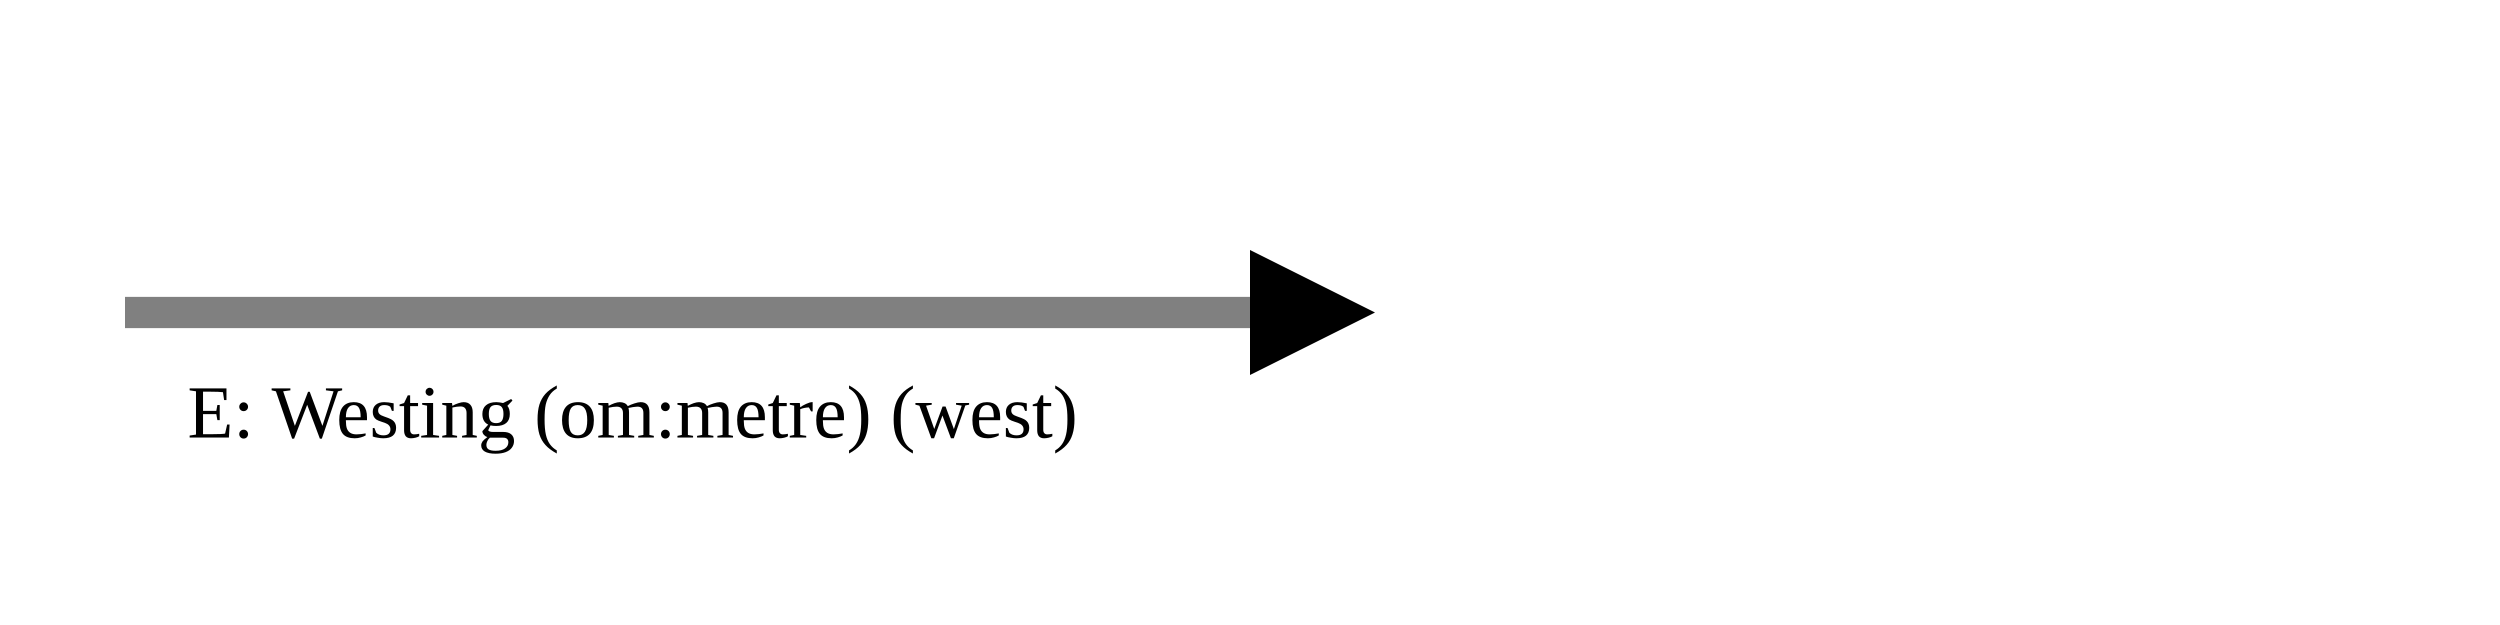
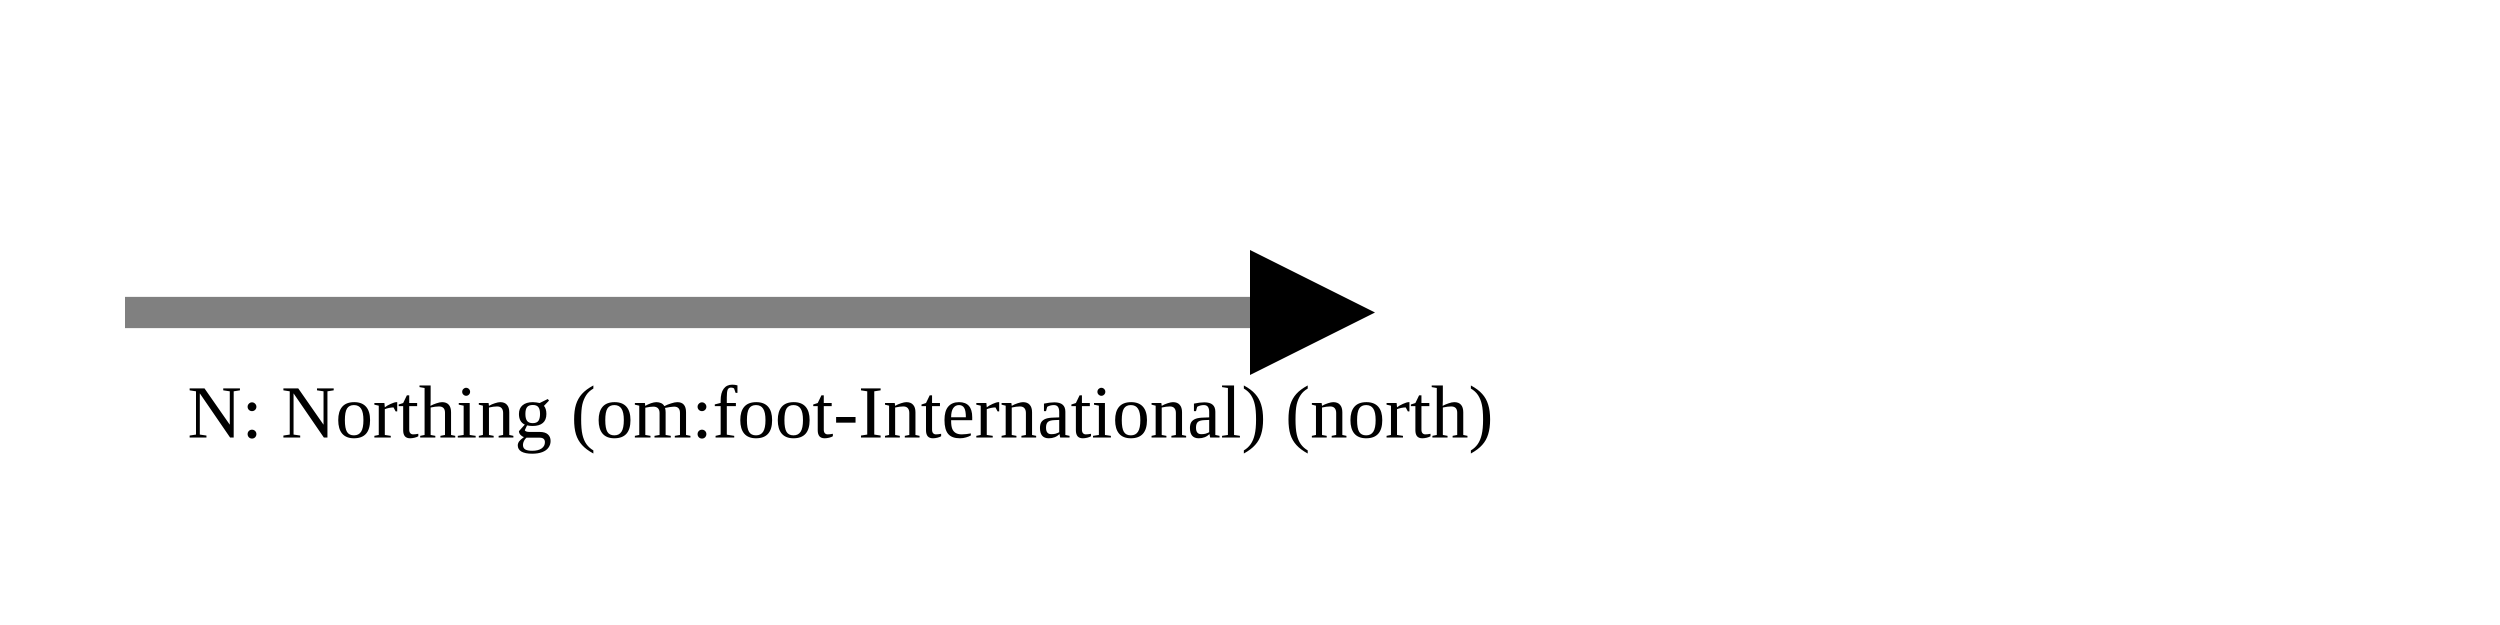
<svg xmlns="http://www.w3.org/2000/svg" version="1.1" width="400" height="100" viewbox="0 0 275 100">
  <defs>
    <marker id="arrowhead" markerWidth="10" markerHeight="7" refX="0" refY="2" orient="auto">
      <polygon points="0 0, 4 2, 0 4" />
    </marker>
  </defs>
  <line x1="20" y1="50" x2="200" y2="50" stroke="gray" stroke-width="5" marker-end="url(#arrowhead)" />
-   <text x="30" y="70" class="small">E: Westing (om:metre) (west)</text>
+   <text x="30" y="70" class="small">N: Northing (om:foot-International) (north)</text>
</svg>
